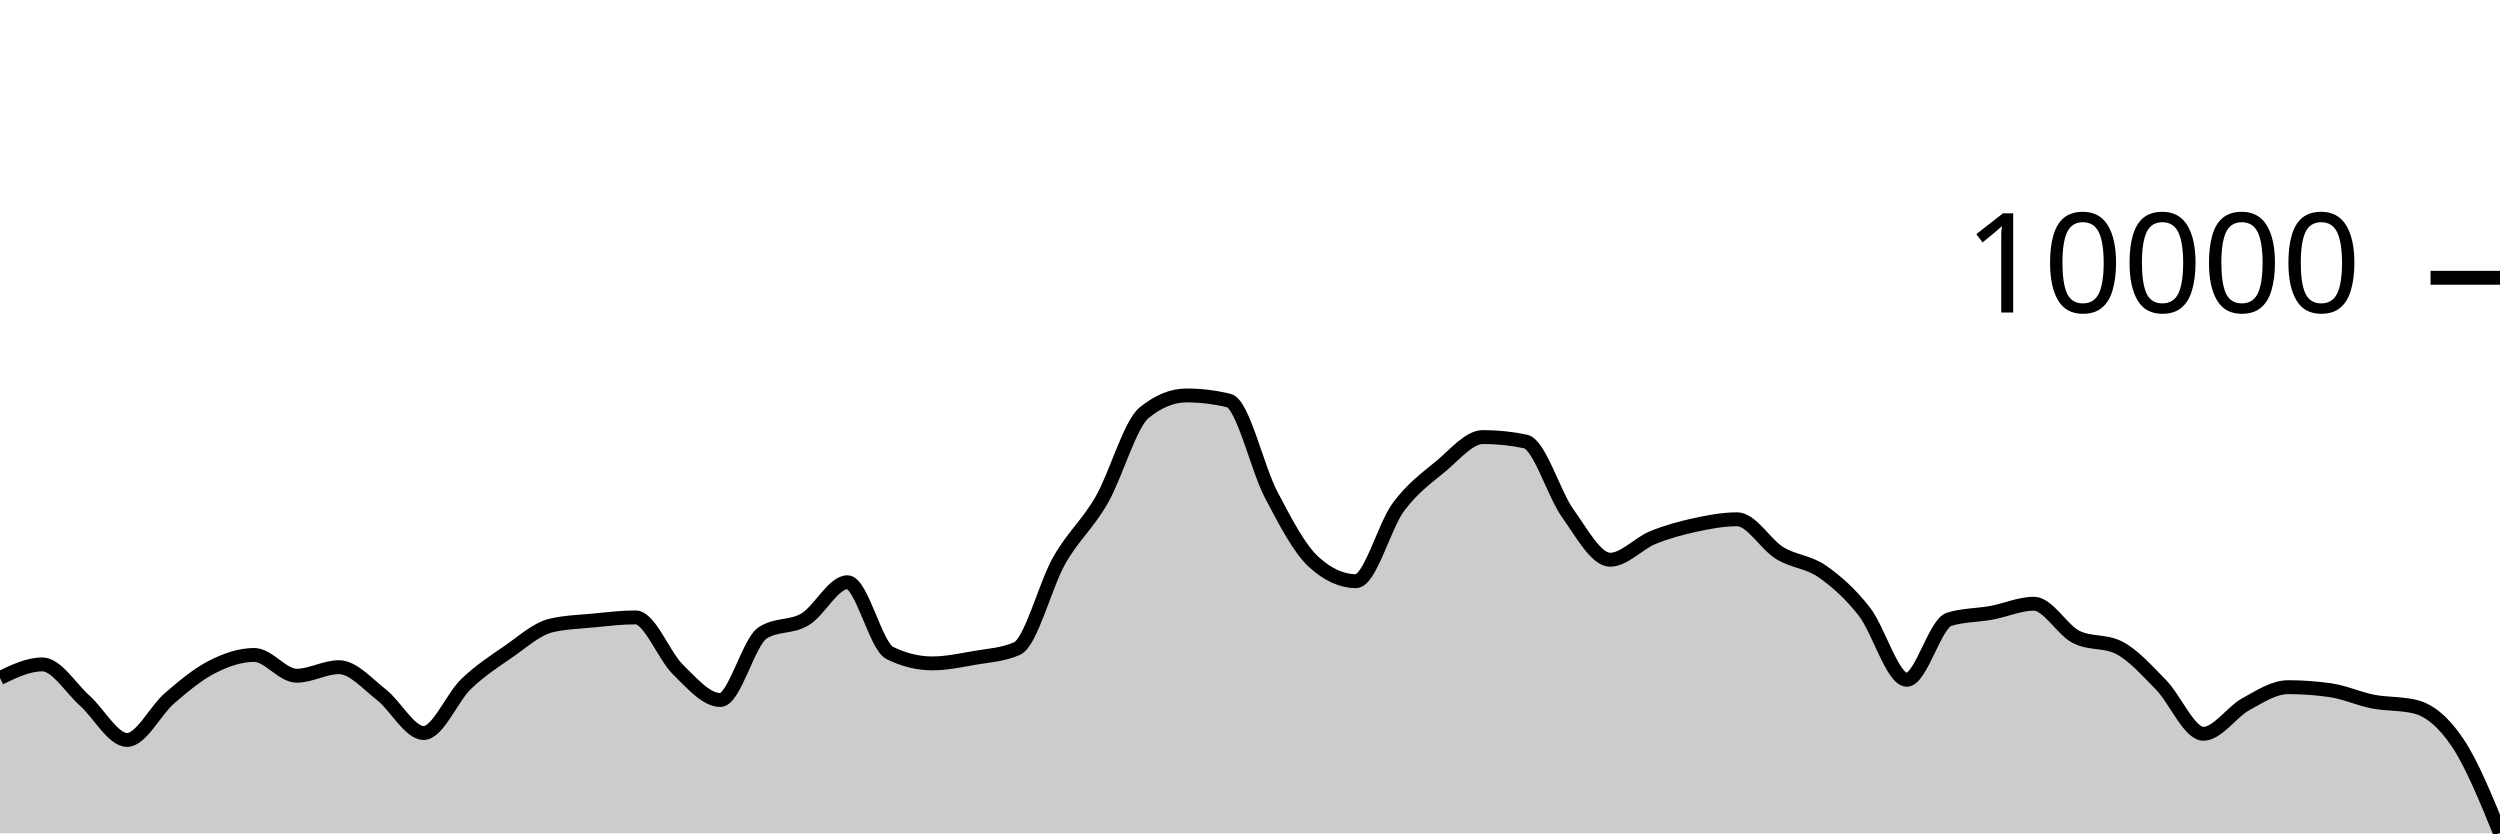
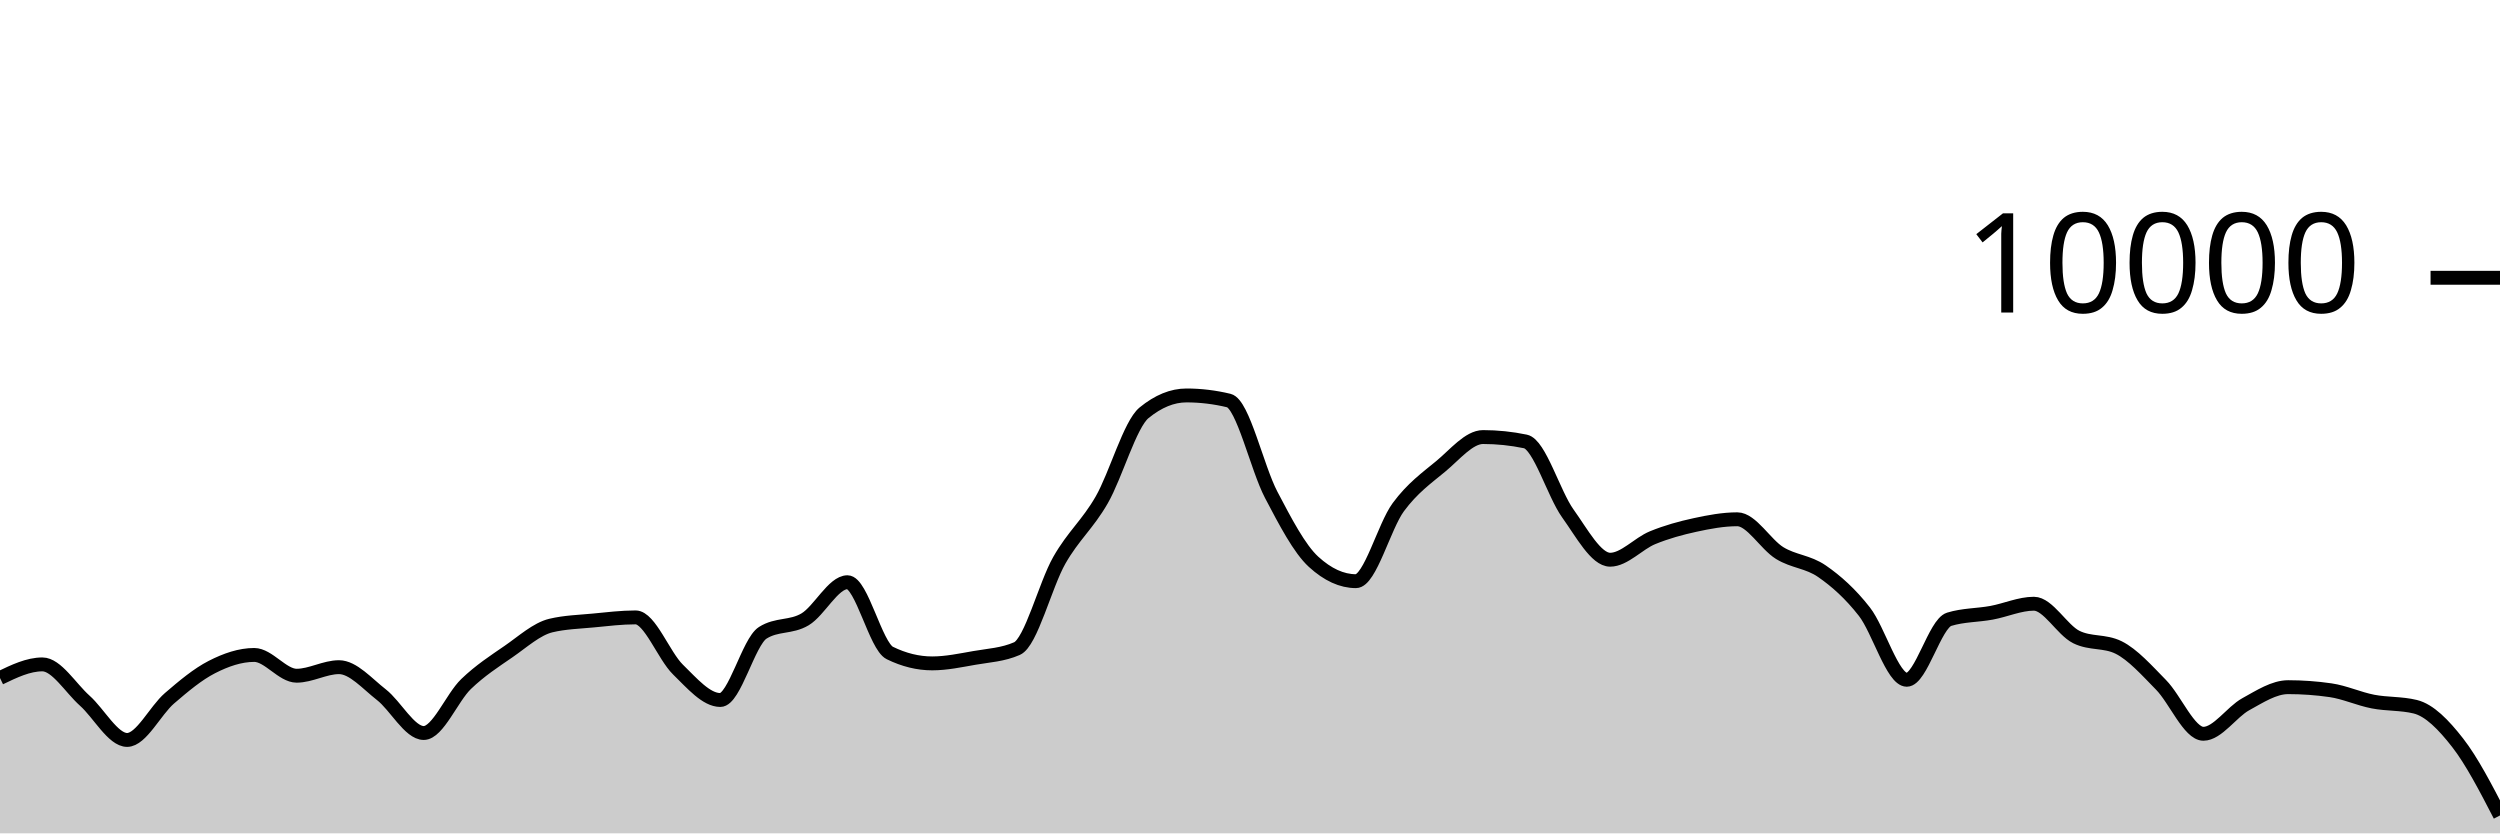
<svg xmlns="http://www.w3.org/2000/svg" viewBox="0 0 180 60">
  <g transform="translate(0,20)">
-     <path class="area" fill="rgba(0, 0, 0, 0.2)" d="M0,28.816C1.017,28.326,2.034,27.836,3.051,27.836C4.068,27.836,5.085,29.541,6.102,30.448C7.119,31.355,8.136,33.276,9.153,33.276C10.169,33.276,11.186,31.151,12.203,30.276C13.22,29.401,14.237,28.548,15.254,28.028C16.271,27.508,17.288,27.156,18.305,27.156C19.322,27.156,20.339,28.652,21.356,28.652C22.373,28.652,23.39,28.036,24.407,28.036C25.424,28.036,26.441,29.226,27.458,30.016C28.475,30.806,29.492,32.776,30.508,32.776C31.525,32.776,32.542,30.225,33.559,29.248C34.576,28.271,35.593,27.617,36.61,26.916C37.627,26.215,38.644,25.283,39.661,25.04C40.678,24.797,41.695,24.774,42.712,24.676C43.729,24.578,44.746,24.452,45.763,24.452C46.78,24.452,47.797,27.217,48.814,28.208C49.831,29.199,50.847,30.4,51.864,30.4C52.881,30.4,53.898,26.212,54.915,25.564C55.932,24.916,56.949,25.199,57.966,24.592C58.983,23.985,60,21.92,61.017,21.92C62.034,21.92,63.051,26.517,64.068,27.016C65.085,27.515,66.102,27.764,67.119,27.764C68.136,27.764,69.153,27.545,70.169,27.368C71.186,27.191,72.203,27.145,73.22,26.7C74.237,26.255,75.254,22.124,76.271,20.34C77.288,18.556,78.305,17.766,79.322,15.996C80.339,14.226,81.356,10.552,82.373,9.72C83.39,8.888,84.407,8.472,85.424,8.472C86.441,8.472,87.458,8.595,88.475,8.84C89.492,9.085,90.508,13.689,91.525,15.624C92.542,17.559,93.559,19.517,94.576,20.448C95.593,21.379,96.61,21.844,97.627,21.844C98.644,21.844,99.661,17.893,100.678,16.516C101.695,15.139,102.712,14.421,103.729,13.58C104.746,12.739,105.763,11.468,106.78,11.468C107.797,11.468,108.814,11.573,109.831,11.784C110.847,11.995,111.864,15.545,112.881,16.964C113.898,18.383,114.915,20.3,115.932,20.3C116.949,20.3,117.966,19.133,118.983,18.716C120,18.299,121.017,18.021,122.034,17.8C123.051,17.579,124.068,17.388,125.085,17.388C126.102,17.388,127.119,19.196,128.136,19.82C129.153,20.444,130.169,20.429,131.186,21.132C132.203,21.835,133.22,22.738,134.237,24.04C135.254,25.342,136.271,28.944,137.288,28.944C138.305,28.944,139.322,24.9,140.339,24.588C141.356,24.276,142.373,24.307,143.39,24.12C144.407,23.933,145.424,23.468,146.441,23.468C147.458,23.468,148.475,25.36,149.492,25.864C150.508,26.368,151.525,26.116,152.542,26.62C153.559,27.124,154.576,28.273,155.593,29.308C156.61,30.343,157.627,32.832,158.644,32.832C159.661,32.832,160.678,31.263,161.695,30.704C162.712,30.145,163.729,29.476,164.746,29.476C165.763,29.476,166.78,29.549,167.797,29.696C168.814,29.843,169.831,30.314,170.847,30.512C171.864,30.71,172.881,30.636,173.898,30.884C174.915,31.132,175.932,31.961,176.949,33.476C177.966,34.991,178.983,37.481,180,39.972L180,40C178.983,40,177.966,40,176.949,40C175.932,40,174.915,40,173.898,40C172.881,40,171.864,40,170.847,40C169.831,40,168.814,40,167.797,40C166.78,40,165.763,40,164.746,40C163.729,40,162.712,40,161.695,40C160.678,40,159.661,40,158.644,40C157.627,40,156.61,40,155.593,40C154.576,40,153.559,40,152.542,40C151.525,40,150.508,40,149.492,40C148.475,40,147.458,40,146.441,40C145.424,40,144.407,40,143.39,40C142.373,40,141.356,40,140.339,40C139.322,40,138.305,40,137.288,40C136.271,40,135.254,40,134.237,40C133.22,40,132.203,40,131.186,40C130.169,40,129.153,40,128.136,40C127.119,40,126.102,40,125.085,40C124.068,40,123.051,40,122.034,40C121.017,40,120,40,118.983,40C117.966,40,116.949,40,115.932,40C114.915,40,113.898,40,112.881,40C111.864,40,110.847,40,109.831,40C108.814,40,107.797,40,106.78,40C105.763,40,104.746,40,103.729,40C102.712,40,101.695,40,100.678,40C99.661,40,98.644,40,97.627,40C96.61,40,95.593,40,94.576,40C93.559,40,92.542,40,91.525,40C90.508,40,89.492,40,88.475,40C87.458,40,86.441,40,85.424,40C84.407,40,83.39,40,82.373,40C81.356,40,80.339,40,79.322,40C78.305,40,77.288,40,76.271,40C75.254,40,74.237,40,73.22,40C72.203,40,71.186,40,70.169,40C69.153,40,68.136,40,67.119,40C66.102,40,65.085,40,64.068,40C63.051,40,62.034,40,61.017,40C60,40,58.983,40,57.966,40C56.949,40,55.932,40,54.915,40C53.898,40,52.881,40,51.864,40C50.847,40,49.831,40,48.814,40C47.797,40,46.78,40,45.763,40C44.746,40,43.729,40,42.712,40C41.695,40,40.678,40,39.661,40C38.644,40,37.627,40,36.61,40C35.593,40,34.576,40,33.559,40C32.542,40,31.525,40,30.508,40C29.492,40,28.475,40,27.458,40C26.441,40,25.424,40,24.407,40C23.39,40,22.373,40,21.356,40C20.339,40,19.322,40,18.305,40C17.288,40,16.271,40,15.254,40C14.237,40,13.22,40,12.203,40C11.186,40,10.169,40,9.153,40C8.136,40,7.119,40,6.102,40C5.085,40,4.068,40,3.051,40C2.034,40,1.017,40,0,40Z" />
-     <path class="line" stroke="black" fill="none" d="M0,28.816C1.017,28.326,2.034,27.836,3.051,27.836C4.068,27.836,5.085,29.541,6.102,30.448C7.119,31.355,8.136,33.276,9.153,33.276C10.169,33.276,11.186,31.151,12.203,30.276C13.22,29.401,14.237,28.548,15.254,28.028C16.271,27.508,17.288,27.156,18.305,27.156C19.322,27.156,20.339,28.652,21.356,28.652C22.373,28.652,23.39,28.036,24.407,28.036C25.424,28.036,26.441,29.226,27.458,30.016C28.475,30.806,29.492,32.776,30.508,32.776C31.525,32.776,32.542,30.225,33.559,29.248C34.576,28.271,35.593,27.617,36.61,26.916C37.627,26.215,38.644,25.283,39.661,25.04C40.678,24.797,41.695,24.774,42.712,24.676C43.729,24.578,44.746,24.452,45.763,24.452C46.78,24.452,47.797,27.217,48.814,28.208C49.831,29.199,50.847,30.4,51.864,30.4C52.881,30.4,53.898,26.212,54.915,25.564C55.932,24.916,56.949,25.199,57.966,24.592C58.983,23.985,60,21.92,61.017,21.92C62.034,21.92,63.051,26.517,64.068,27.016C65.085,27.515,66.102,27.764,67.119,27.764C68.136,27.764,69.153,27.545,70.169,27.368C71.186,27.191,72.203,27.145,73.22,26.7C74.237,26.255,75.254,22.124,76.271,20.34C77.288,18.556,78.305,17.766,79.322,15.996C80.339,14.226,81.356,10.552,82.373,9.72C83.39,8.888,84.407,8.472,85.424,8.472C86.441,8.472,87.458,8.595,88.475,8.84C89.492,9.085,90.508,13.689,91.525,15.624C92.542,17.559,93.559,19.517,94.576,20.448C95.593,21.379,96.61,21.844,97.627,21.844C98.644,21.844,99.661,17.893,100.678,16.516C101.695,15.139,102.712,14.421,103.729,13.58C104.746,12.739,105.763,11.468,106.78,11.468C107.797,11.468,108.814,11.573,109.831,11.784C110.847,11.995,111.864,15.545,112.881,16.964C113.898,18.383,114.915,20.3,115.932,20.3C116.949,20.3,117.966,19.133,118.983,18.716C120,18.299,121.017,18.021,122.034,17.8C123.051,17.579,124.068,17.388,125.085,17.388C126.102,17.388,127.119,19.196,128.136,19.82C129.153,20.444,130.169,20.429,131.186,21.132C132.203,21.835,133.22,22.738,134.237,24.04C135.254,25.342,136.271,28.944,137.288,28.944C138.305,28.944,139.322,24.9,140.339,24.588C141.356,24.276,142.373,24.307,143.39,24.12C144.407,23.933,145.424,23.468,146.441,23.468C147.458,23.468,148.475,25.36,149.492,25.864C150.508,26.368,151.525,26.116,152.542,26.62C153.559,27.124,154.576,28.273,155.593,29.308C156.61,30.343,157.627,32.832,158.644,32.832C159.661,32.832,160.678,31.263,161.695,30.704C162.712,30.145,163.729,29.476,164.746,29.476C165.763,29.476,166.78,29.549,167.797,29.696C168.814,29.843,169.831,30.314,170.847,30.512C171.864,30.71,172.881,30.636,173.898,30.884C174.915,31.132,175.932,31.961,176.949,33.476C177.966,34.991,178.983,37.481,180,39.972" />
+     <path class="area" fill="rgba(0, 0, 0, 0.2)" d="M0,28.816C1.017,28.326,2.034,27.836,3.051,27.836C4.068,27.836,5.085,29.541,6.102,30.448C7.119,31.355,8.136,33.276,9.153,33.276C10.169,33.276,11.186,31.151,12.203,30.276C13.22,29.401,14.237,28.548,15.254,28.028C16.271,27.508,17.288,27.156,18.305,27.156C19.322,27.156,20.339,28.652,21.356,28.652C22.373,28.652,23.39,28.036,24.407,28.036C25.424,28.036,26.441,29.226,27.458,30.016C28.475,30.806,29.492,32.776,30.508,32.776C31.525,32.776,32.542,30.225,33.559,29.248C34.576,28.271,35.593,27.617,36.61,26.916C37.627,26.215,38.644,25.283,39.661,25.04C40.678,24.797,41.695,24.774,42.712,24.676C43.729,24.578,44.746,24.452,45.763,24.452C46.78,24.452,47.797,27.217,48.814,28.208C49.831,29.199,50.847,30.4,51.864,30.4C52.881,30.4,53.898,26.212,54.915,25.564C55.932,24.916,56.949,25.199,57.966,24.592C58.983,23.985,60,21.92,61.017,21.92C62.034,21.92,63.051,26.517,64.068,27.016C65.085,27.515,66.102,27.764,67.119,27.764C68.136,27.764,69.153,27.545,70.169,27.368C71.186,27.191,72.203,27.145,73.22,26.7C74.237,26.255,75.254,22.124,76.271,20.34C77.288,18.556,78.305,17.766,79.322,15.996C80.339,14.226,81.356,10.552,82.373,9.72C83.39,8.888,84.407,8.472,85.424,8.472C86.441,8.472,87.458,8.595,88.475,8.84C89.492,9.085,90.508,13.689,91.525,15.624C92.542,17.559,93.559,19.517,94.576,20.448C95.593,21.379,96.61,21.844,97.627,21.844C98.644,21.844,99.661,17.893,100.678,16.516C101.695,15.139,102.712,14.421,103.729,13.58C104.746,12.739,105.763,11.468,106.78,11.468C107.797,11.468,108.814,11.573,109.831,11.784C110.847,11.995,111.864,15.545,112.881,16.964C113.898,18.383,114.915,20.3,115.932,20.3C116.949,20.3,117.966,19.133,118.983,18.716C120,18.299,121.017,18.021,122.034,17.8C123.051,17.579,124.068,17.388,125.085,17.388C126.102,17.388,127.119,19.196,128.136,19.82C129.153,20.444,130.169,20.429,131.186,21.132C132.203,21.835,133.22,22.738,134.237,24.04C135.254,25.342,136.271,28.944,137.288,28.944C138.305,28.944,139.322,24.9,140.339,24.588C141.356,24.276,142.373,24.307,143.39,24.12C144.407,23.933,145.424,23.468,146.441,23.468C147.458,23.468,148.475,25.36,149.492,25.864C150.508,26.368,151.525,26.116,152.542,26.62C153.559,27.124,154.576,28.273,155.593,29.308C156.61,30.343,157.627,32.832,158.644,32.832C159.661,32.832,160.678,31.263,161.695,30.704C162.712,30.145,163.729,29.476,164.746,29.476C165.763,29.476,166.78,29.549,167.797,29.696C168.814,29.843,169.831,30.314,170.847,30.512C171.864,30.71,172.881,30.636,173.898,30.884C174.915,31.132,175.932,32.171,176.949,33.476C177.966,34.781,178.983,36.746,180,38.712L180,40C178.983,40,177.966,40,176.949,40C175.932,40,174.915,40,173.898,40C172.881,40,171.864,40,170.847,40C169.831,40,168.814,40,167.797,40C166.78,40,165.763,40,164.746,40C163.729,40,162.712,40,161.695,40C160.678,40,159.661,40,158.644,40C157.627,40,156.61,40,155.593,40C154.576,40,153.559,40,152.542,40C151.525,40,150.508,40,149.492,40C148.475,40,147.458,40,146.441,40C145.424,40,144.407,40,143.39,40C142.373,40,141.356,40,140.339,40C139.322,40,138.305,40,137.288,40C136.271,40,135.254,40,134.237,40C133.22,40,132.203,40,131.186,40C130.169,40,129.153,40,128.136,40C127.119,40,126.102,40,125.085,40C124.068,40,123.051,40,122.034,40C121.017,40,120,40,118.983,40C117.966,40,116.949,40,115.932,40C114.915,40,113.898,40,112.881,40C111.864,40,110.847,40,109.831,40C108.814,40,107.797,40,106.78,40C105.763,40,104.746,40,103.729,40C102.712,40,101.695,40,100.678,40C99.661,40,98.644,40,97.627,40C96.61,40,95.593,40,94.576,40C93.559,40,92.542,40,91.525,40C90.508,40,89.492,40,88.475,40C87.458,40,86.441,40,85.424,40C84.407,40,83.39,40,82.373,40C81.356,40,80.339,40,79.322,40C78.305,40,77.288,40,76.271,40C75.254,40,74.237,40,73.22,40C72.203,40,71.186,40,70.169,40C69.153,40,68.136,40,67.119,40C66.102,40,65.085,40,64.068,40C63.051,40,62.034,40,61.017,40C60,40,58.983,40,57.966,40C56.949,40,55.932,40,54.915,40C53.898,40,52.881,40,51.864,40C50.847,40,49.831,40,48.814,40C47.797,40,46.78,40,45.763,40C44.746,40,43.729,40,42.712,40C41.695,40,40.678,40,39.661,40C38.644,40,37.627,40,36.61,40C35.593,40,34.576,40,33.559,40C32.542,40,31.525,40,30.508,40C29.492,40,28.475,40,27.458,40C26.441,40,25.424,40,24.407,40C23.39,40,22.373,40,21.356,40C20.339,40,19.322,40,18.305,40C17.288,40,16.271,40,15.254,40C14.237,40,13.22,40,12.203,40C11.186,40,10.169,40,9.153,40C8.136,40,7.119,40,6.102,40C5.085,40,4.068,40,3.051,40C2.034,40,1.017,40,0,40Z" />
+     <path class="line" stroke="black" fill="none" d="M0,28.816C1.017,28.326,2.034,27.836,3.051,27.836C4.068,27.836,5.085,29.541,6.102,30.448C7.119,31.355,8.136,33.276,9.153,33.276C10.169,33.276,11.186,31.151,12.203,30.276C13.22,29.401,14.237,28.548,15.254,28.028C16.271,27.508,17.288,27.156,18.305,27.156C19.322,27.156,20.339,28.652,21.356,28.652C22.373,28.652,23.39,28.036,24.407,28.036C25.424,28.036,26.441,29.226,27.458,30.016C28.475,30.806,29.492,32.776,30.508,32.776C31.525,32.776,32.542,30.225,33.559,29.248C34.576,28.271,35.593,27.617,36.61,26.916C37.627,26.215,38.644,25.283,39.661,25.04C40.678,24.797,41.695,24.774,42.712,24.676C43.729,24.578,44.746,24.452,45.763,24.452C46.78,24.452,47.797,27.217,48.814,28.208C49.831,29.199,50.847,30.4,51.864,30.4C52.881,30.4,53.898,26.212,54.915,25.564C55.932,24.916,56.949,25.199,57.966,24.592C58.983,23.985,60,21.92,61.017,21.92C62.034,21.92,63.051,26.517,64.068,27.016C65.085,27.515,66.102,27.764,67.119,27.764C68.136,27.764,69.153,27.545,70.169,27.368C71.186,27.191,72.203,27.145,73.22,26.7C74.237,26.255,75.254,22.124,76.271,20.34C77.288,18.556,78.305,17.766,79.322,15.996C80.339,14.226,81.356,10.552,82.373,9.72C83.39,8.888,84.407,8.472,85.424,8.472C86.441,8.472,87.458,8.595,88.475,8.84C89.492,9.085,90.508,13.689,91.525,15.624C92.542,17.559,93.559,19.517,94.576,20.448C95.593,21.379,96.61,21.844,97.627,21.844C98.644,21.844,99.661,17.893,100.678,16.516C101.695,15.139,102.712,14.421,103.729,13.58C104.746,12.739,105.763,11.468,106.78,11.468C107.797,11.468,108.814,11.573,109.831,11.784C110.847,11.995,111.864,15.545,112.881,16.964C113.898,18.383,114.915,20.3,115.932,20.3C116.949,20.3,117.966,19.133,118.983,18.716C120,18.299,121.017,18.021,122.034,17.8C123.051,17.579,124.068,17.388,125.085,17.388C126.102,17.388,127.119,19.196,128.136,19.82C129.153,20.444,130.169,20.429,131.186,21.132C132.203,21.835,133.22,22.738,134.237,24.04C135.254,25.342,136.271,28.944,137.288,28.944C138.305,28.944,139.322,24.9,140.339,24.588C141.356,24.276,142.373,24.307,143.39,24.12C144.407,23.933,145.424,23.468,146.441,23.468C147.458,23.468,148.475,25.36,149.492,25.864C150.508,26.368,151.525,26.116,152.542,26.62C153.559,27.124,154.576,28.273,155.593,29.308C156.61,30.343,157.627,32.832,158.644,32.832C159.661,32.832,160.678,31.263,161.695,30.704C162.712,30.145,163.729,29.476,164.746,29.476C165.763,29.476,166.78,29.549,167.797,29.696C168.814,29.843,169.831,30.314,170.847,30.512C171.864,30.71,172.881,30.636,173.898,30.884C174.915,31.132,175.932,32.171,176.949,33.476C177.966,34.781,178.983,36.746,180,38.712" />
    <path class="axis-ceiling" stroke-width="1" stroke="black" fill="none" d="M175,0L180,0" />
    <text class="axis-ceiling-label" font-family="sans-serif" text-anchor="end" font-size="10px" x="170" y="2.5">10000</text>
  </g>
</svg>
